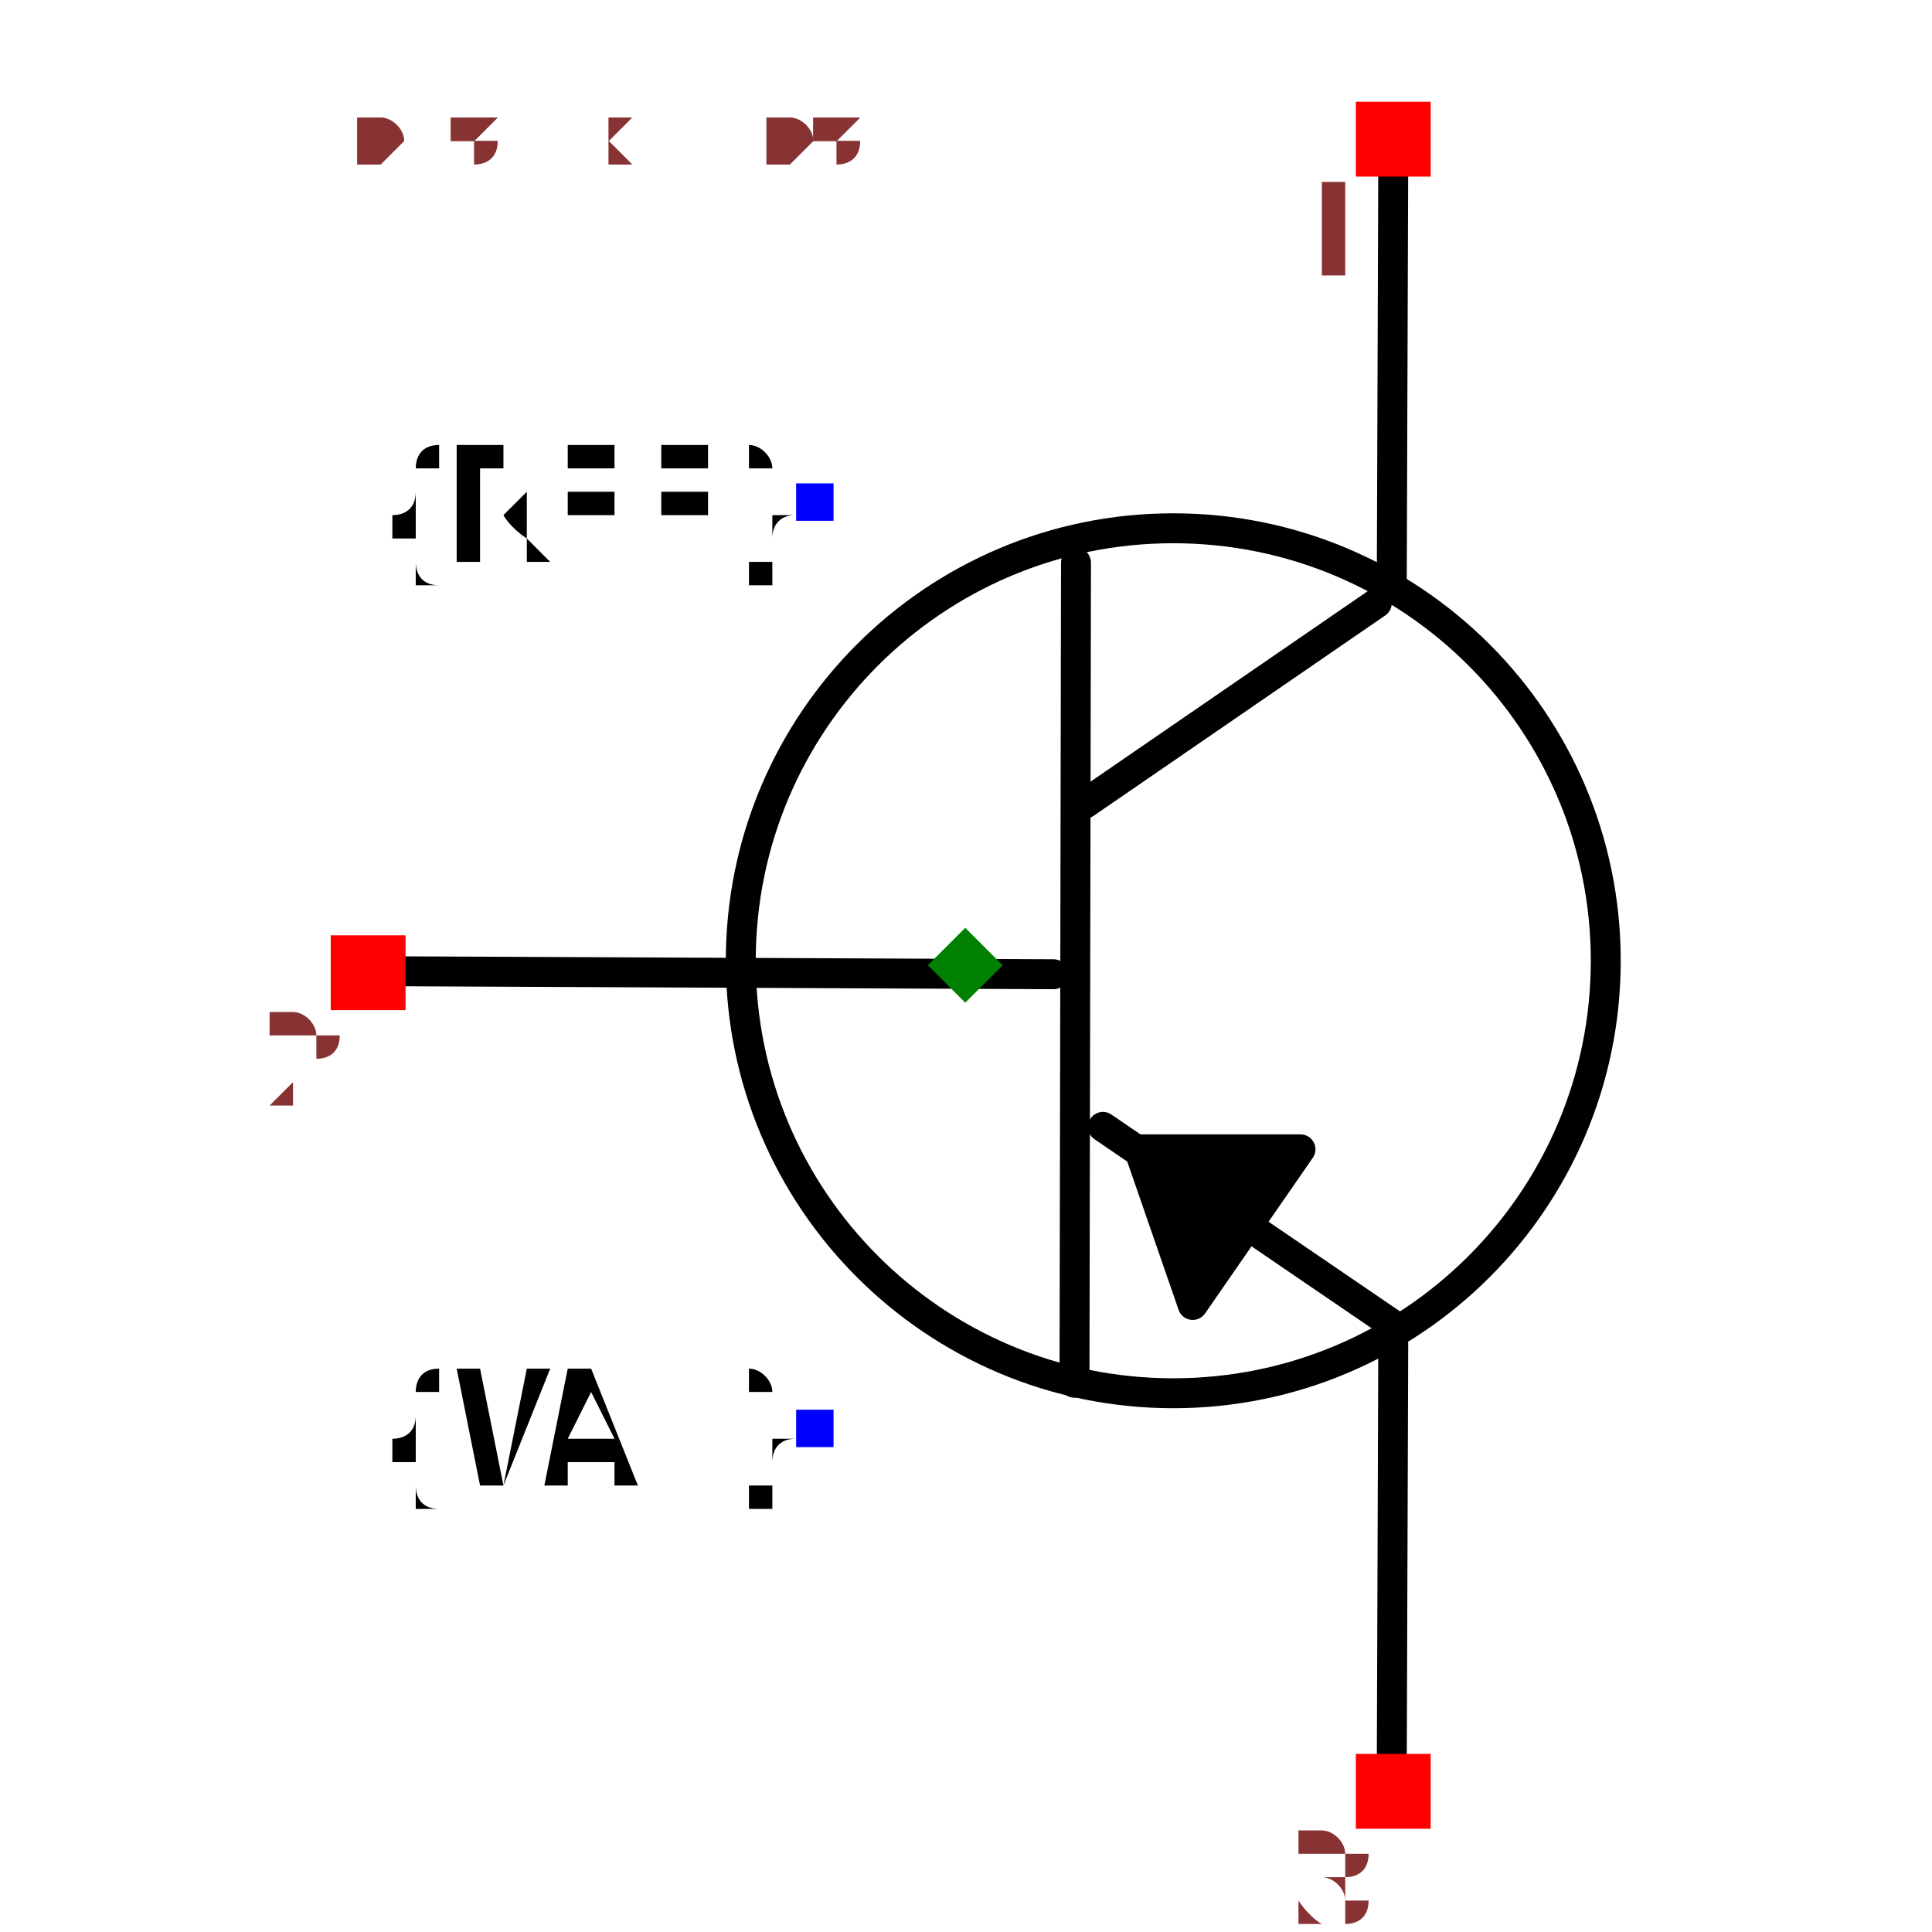
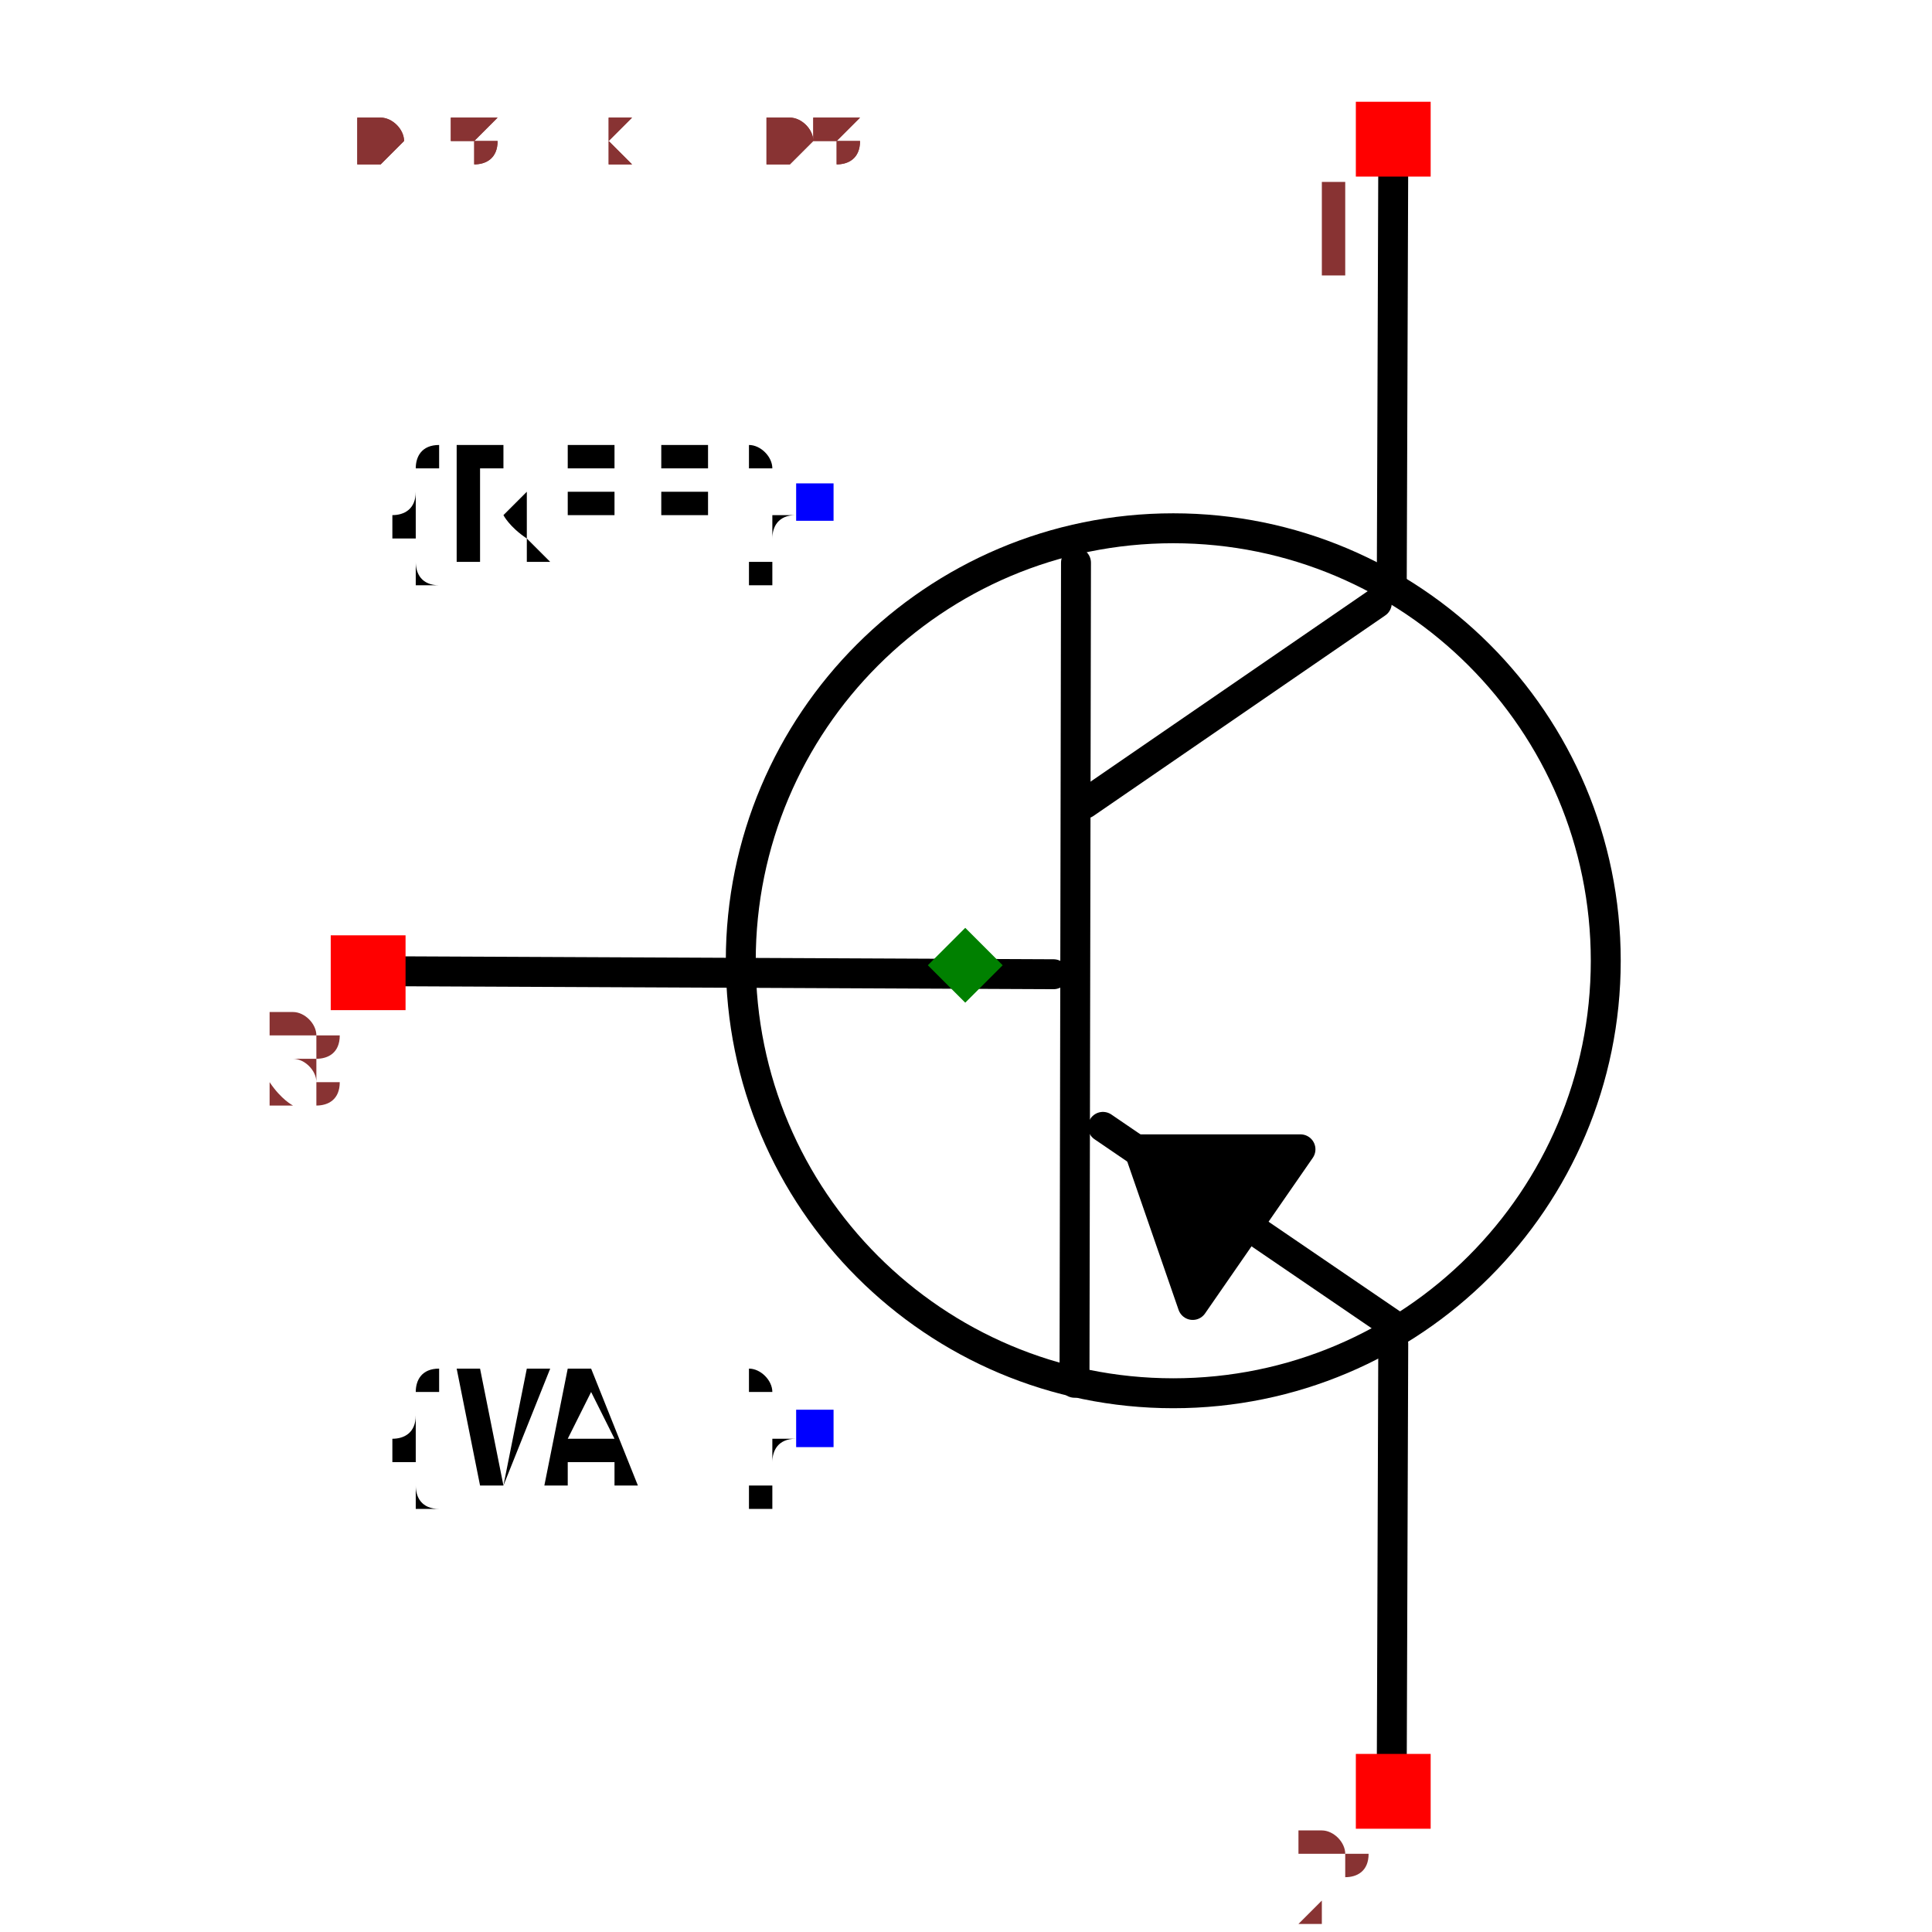
<svg xmlns="http://www.w3.org/2000/svg" width="150" height="150" viewBox="-0.487 -0.645 0.975 1.291">
  <path d="M-0.385,0.004 L0.059,0.006" fill="none" stroke="black" stroke-width="0.02" stroke-linecap="round" stroke-linejoin="round" />
  <path d="M0.074,-0.269 L0.073,0.279" fill="none" stroke="black" stroke-width="0.02" stroke-linecap="round" stroke-linejoin="round" />
  <path d="M0.275,-0.242 L0.08,-0.108" fill="none" stroke="black" stroke-width="0.02" stroke-linecap="round" stroke-linejoin="round" />
  <path d="M0.287,0.241 L0.092,0.108" fill="none" stroke="black" stroke-width="0.02" stroke-linecap="round" stroke-linejoin="round" />
  <path d="M0.285,-0.253 L0.286,-0.538" fill="none" stroke="black" stroke-width="0.02" stroke-linecap="round" stroke-linejoin="round" />
  <path d="M0.285,0.538 L0.286,0.253" fill="none" stroke="black" stroke-width="0.02" stroke-linecap="round" stroke-linejoin="round" />
  <path d="M0.152,0.227 L0.224,0.123 L0.116,0.123 L0.152,0.227" fill="black" stroke="black" stroke-width="0.02" stroke-linecap="round" stroke-linejoin="round" />
  <circle cx="0.139" cy="-0.003" r="0.289" fill="none" stroke="black" stroke-width="0.02" />
  <text x="-0.1" y="-0.309" dx="0" dy="0.038" text-anchor="end" style="font: 0.1px monospace; fill: black">{REF}</text>
  <rect x="-0.113" y="-0.322" width="0.025" height="0.025" fill="blue" />
  <text x="-0.1" y="0.309" dx="0" dy="0.038" text-anchor="end" style="font: 0.1px monospace; fill: black">{VAL}</text>
  <rect x="-0.113" y="0.297" width="0.025" height="0.025" fill="blue" />
  <rect x="0.261" y="-0.577" width="0.05" height="0.05" fill="red" />
  <text x="0.246" y="-0.462" text-anchor="middle" style="font: 0.08px monospace; fill: #833;">1</text>
  <rect x="0.261" y="0.527" width="0.05" height="0.05" fill="red" />
-   <text x="0.246" y="0.642" text-anchor="middle" style="font: 0.08px monospace; fill: #833;">3</text>
+   <text x="0.246" y="0.642" text-anchor="middle" style="font: 0.08px monospace; fill: #833;">2</text>
  <rect x="-0.424" y="-0.02" width="0.05" height="0.05" fill="red" />
-   <text x="-0.439" y="0.095" text-anchor="middle" style="font: 0.08px monospace; fill: #833;">2</text>
+   <text x="-0.439" y="0.095" text-anchor="middle" style="font: 0.08px monospace; fill: #833;">3</text>
  <path d="M 1.3877787807814457e-16 -0.025 L 0.025 -1.1102230246251565e-16 L 1.3877787807814457e-16 0.025 L -0.025 -1.1102230246251565e-16 Z" fill="green" />
  <text x="-0.406" y="-0.538" style="font: 0.05px monospace; fill: #833;">0.81 x 1.08</text>
  <text x="-0.406" y="-0.538" style="font: 0.05px monospace; fill: #833;">0.81 x 1.08</text>
</svg>
